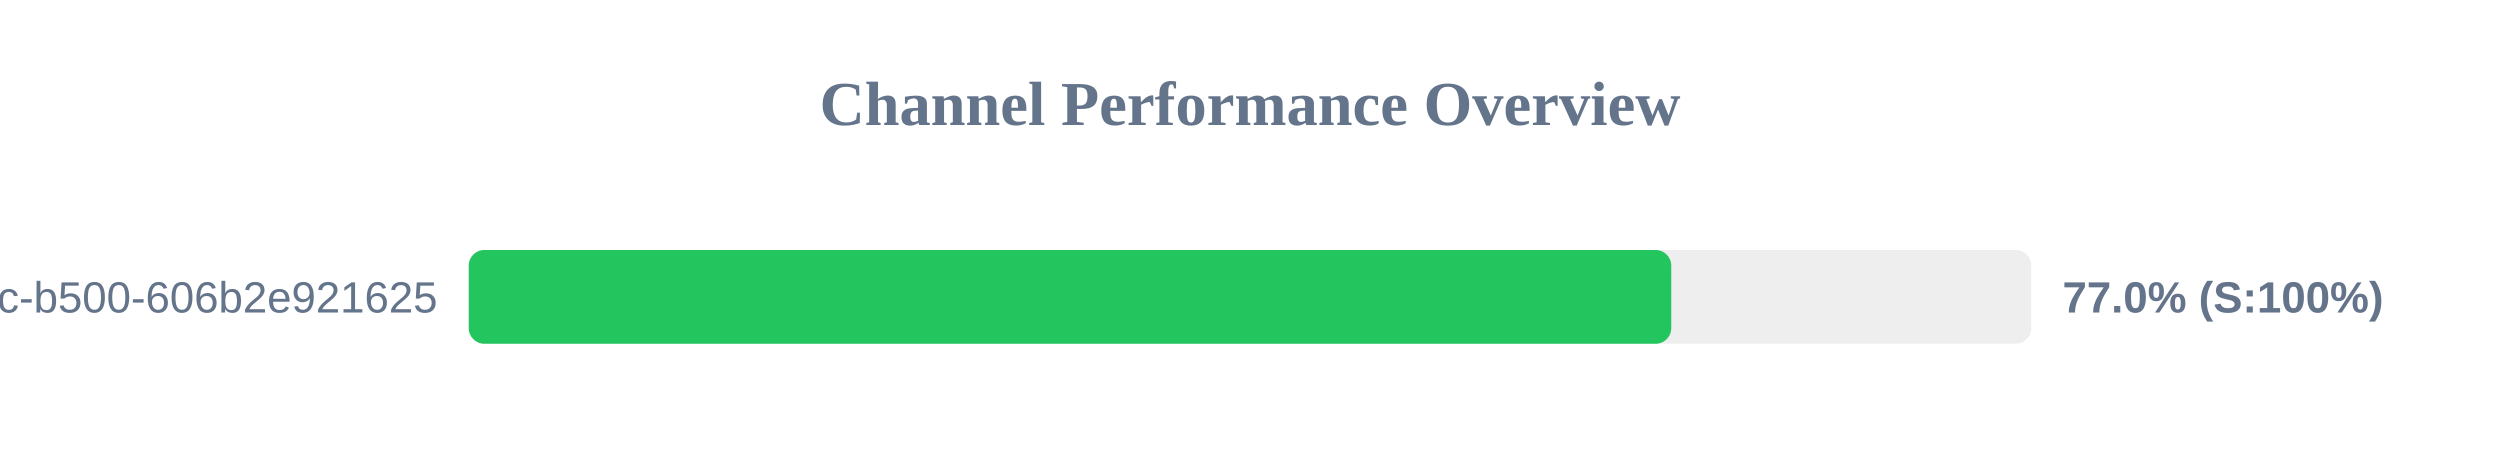
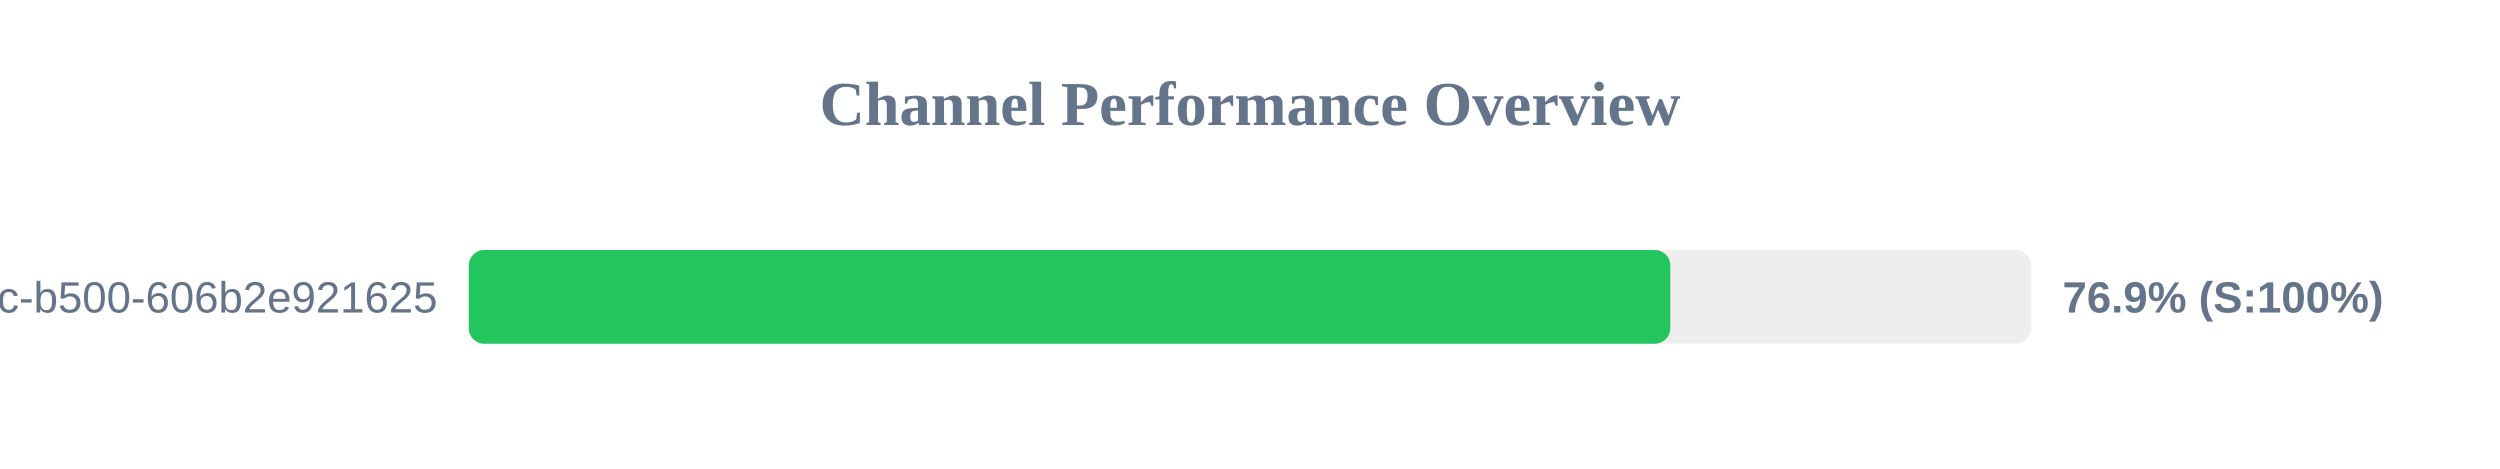
<svg xmlns="http://www.w3.org/2000/svg" width="800" height="150" version="1.1">
  <style>
        .row { font: 14px Arial; fill: #64748b; }
        .score { font: bold 14px Arial; fill: #64748b; }
    </style>
  <text x="400" y="40" text-anchor="middle" font-size="20px" font-weight="bold" fill="#64748b">Channel Performance Overview</text>
  <rect x="150" y="80" width="500" height="30" fill="#eee" rx="5" />
-   <rect x="150" y="80" width="384.8" height="30" fill="#22c55e" rx="5" />
+   <rect x="150" y="80" width="384.5" height="30" fill="#22c55e" rx="5" />
  <text x="140" y="100" text-anchor="end" class="row">?uuid=f901861b-6491-450c-b500-606b2e921625</text>
-   <text x="660" y="100" text-anchor="start" class="score">77.0% (S:100%)</text>
+   <text x="660" y="100" text-anchor="start" class="score">76.9% (S:100%)</text>
</svg>
